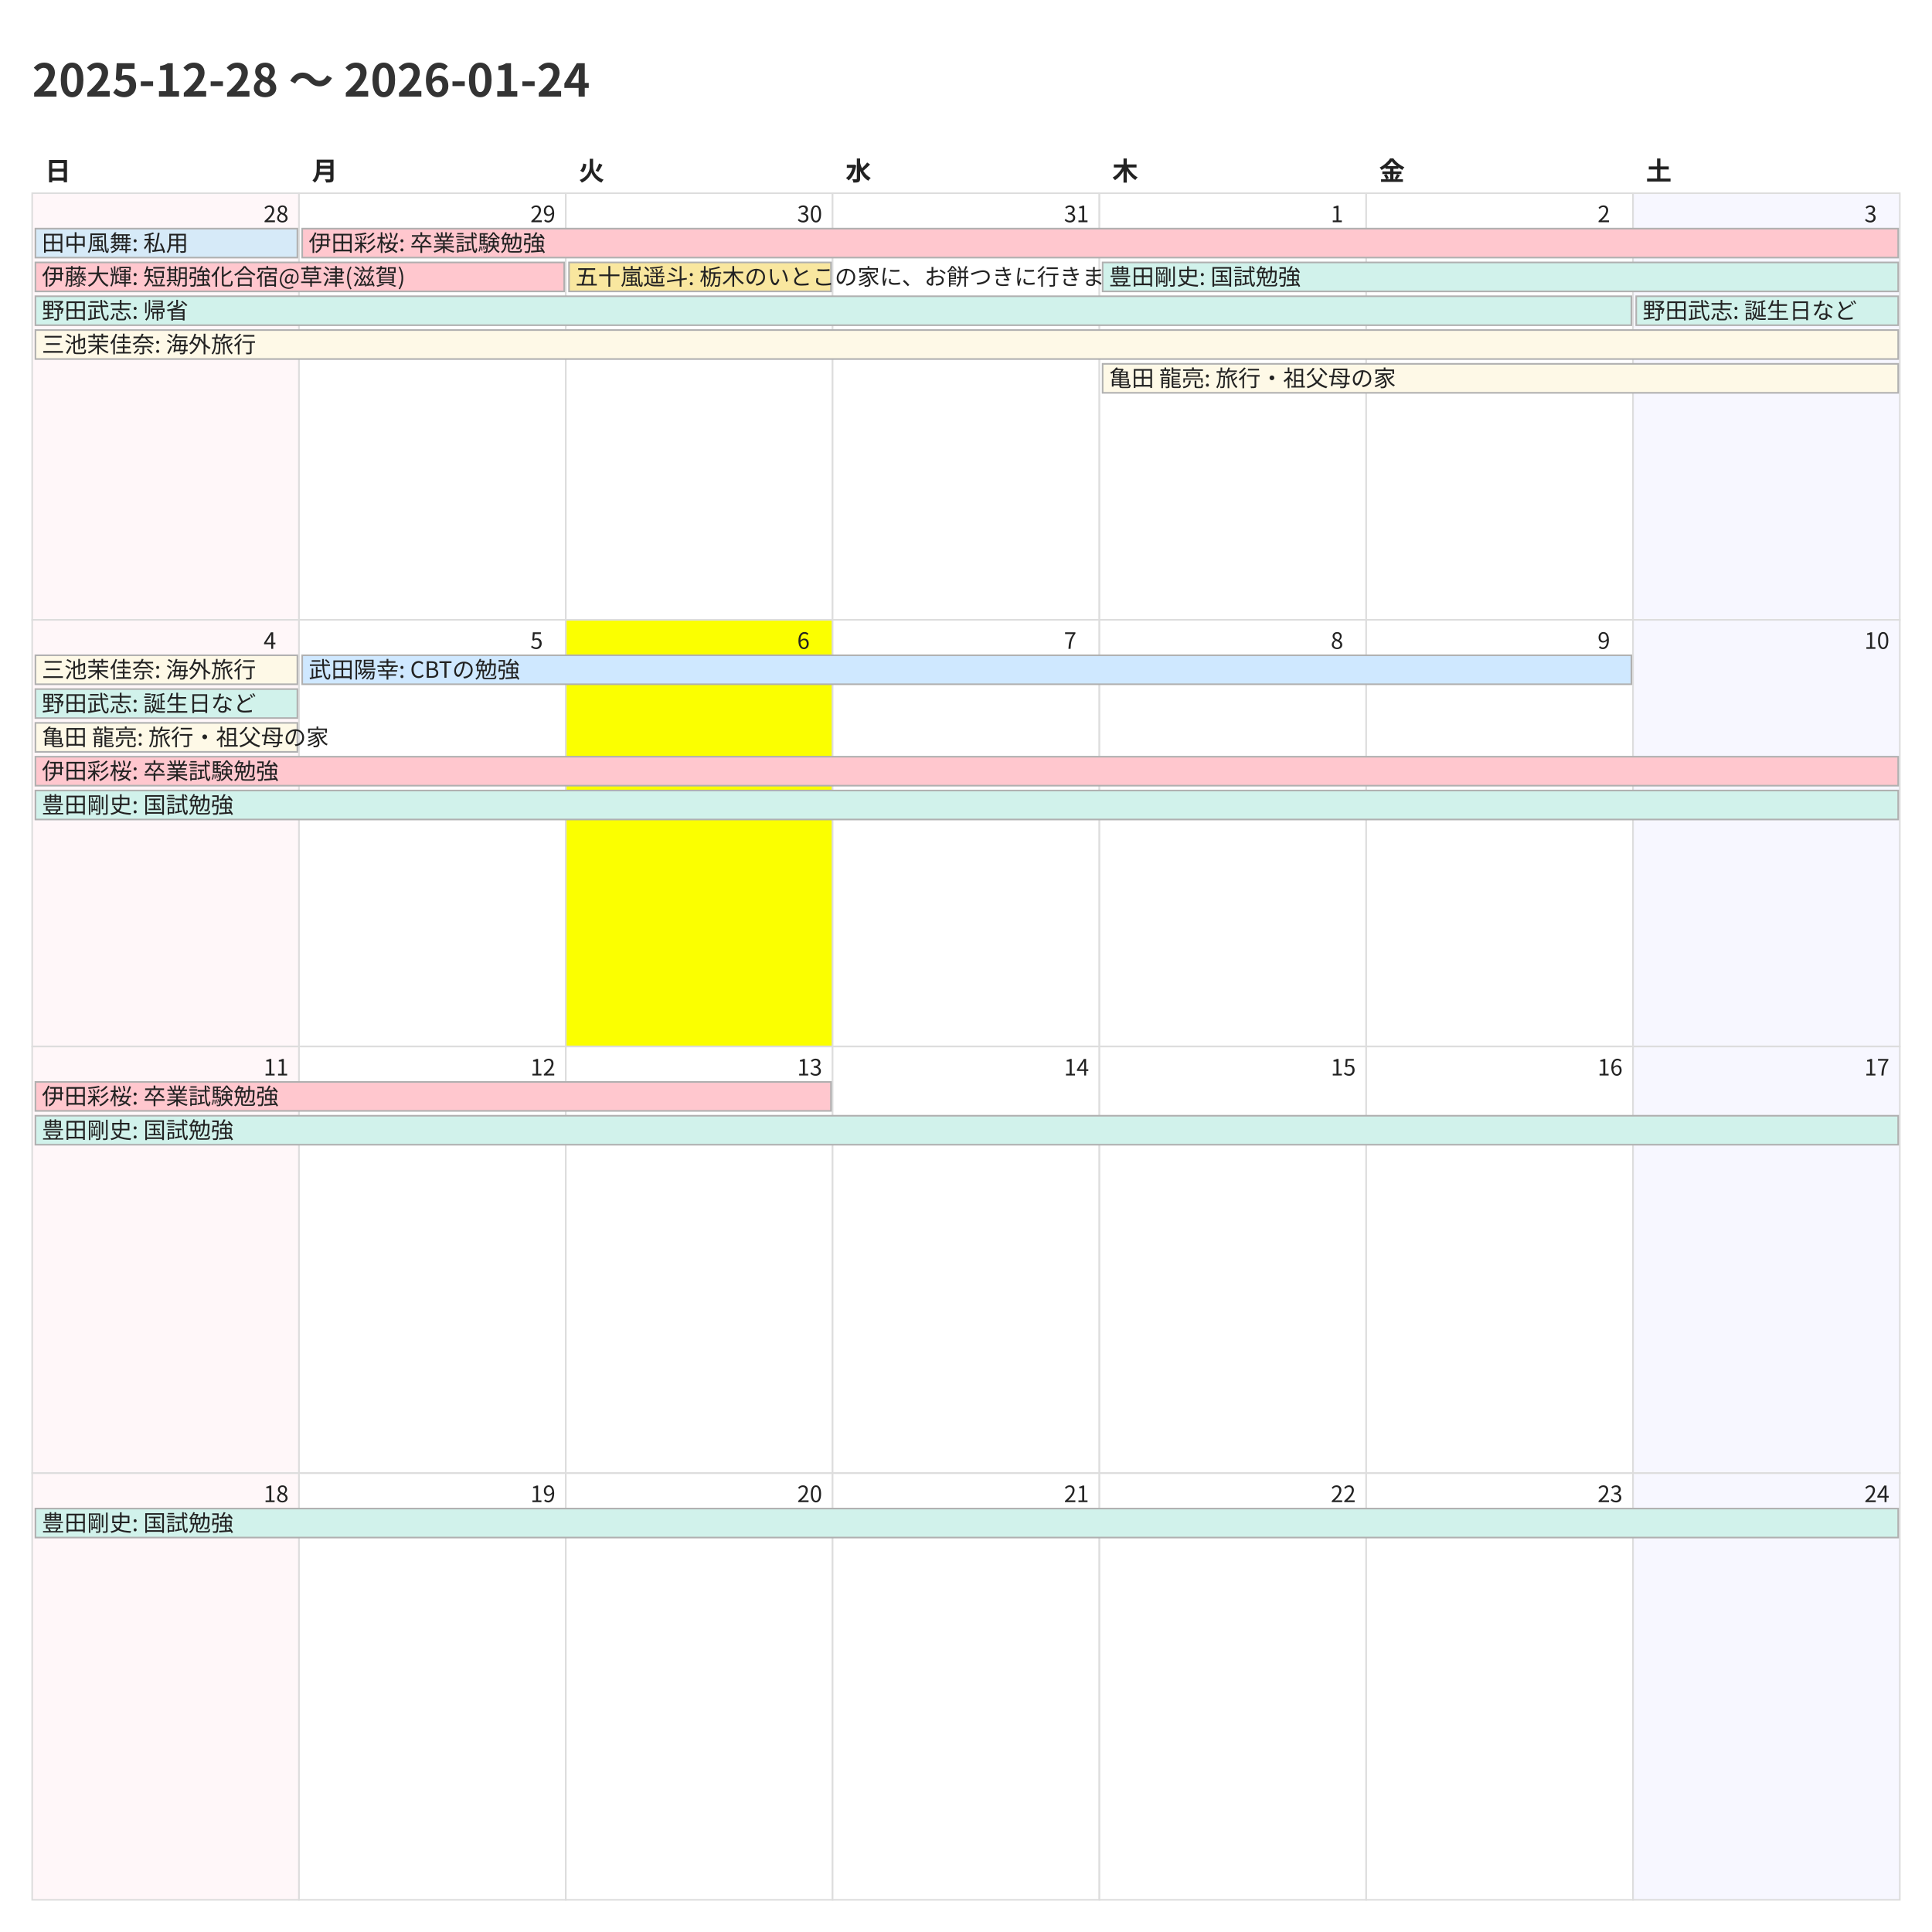
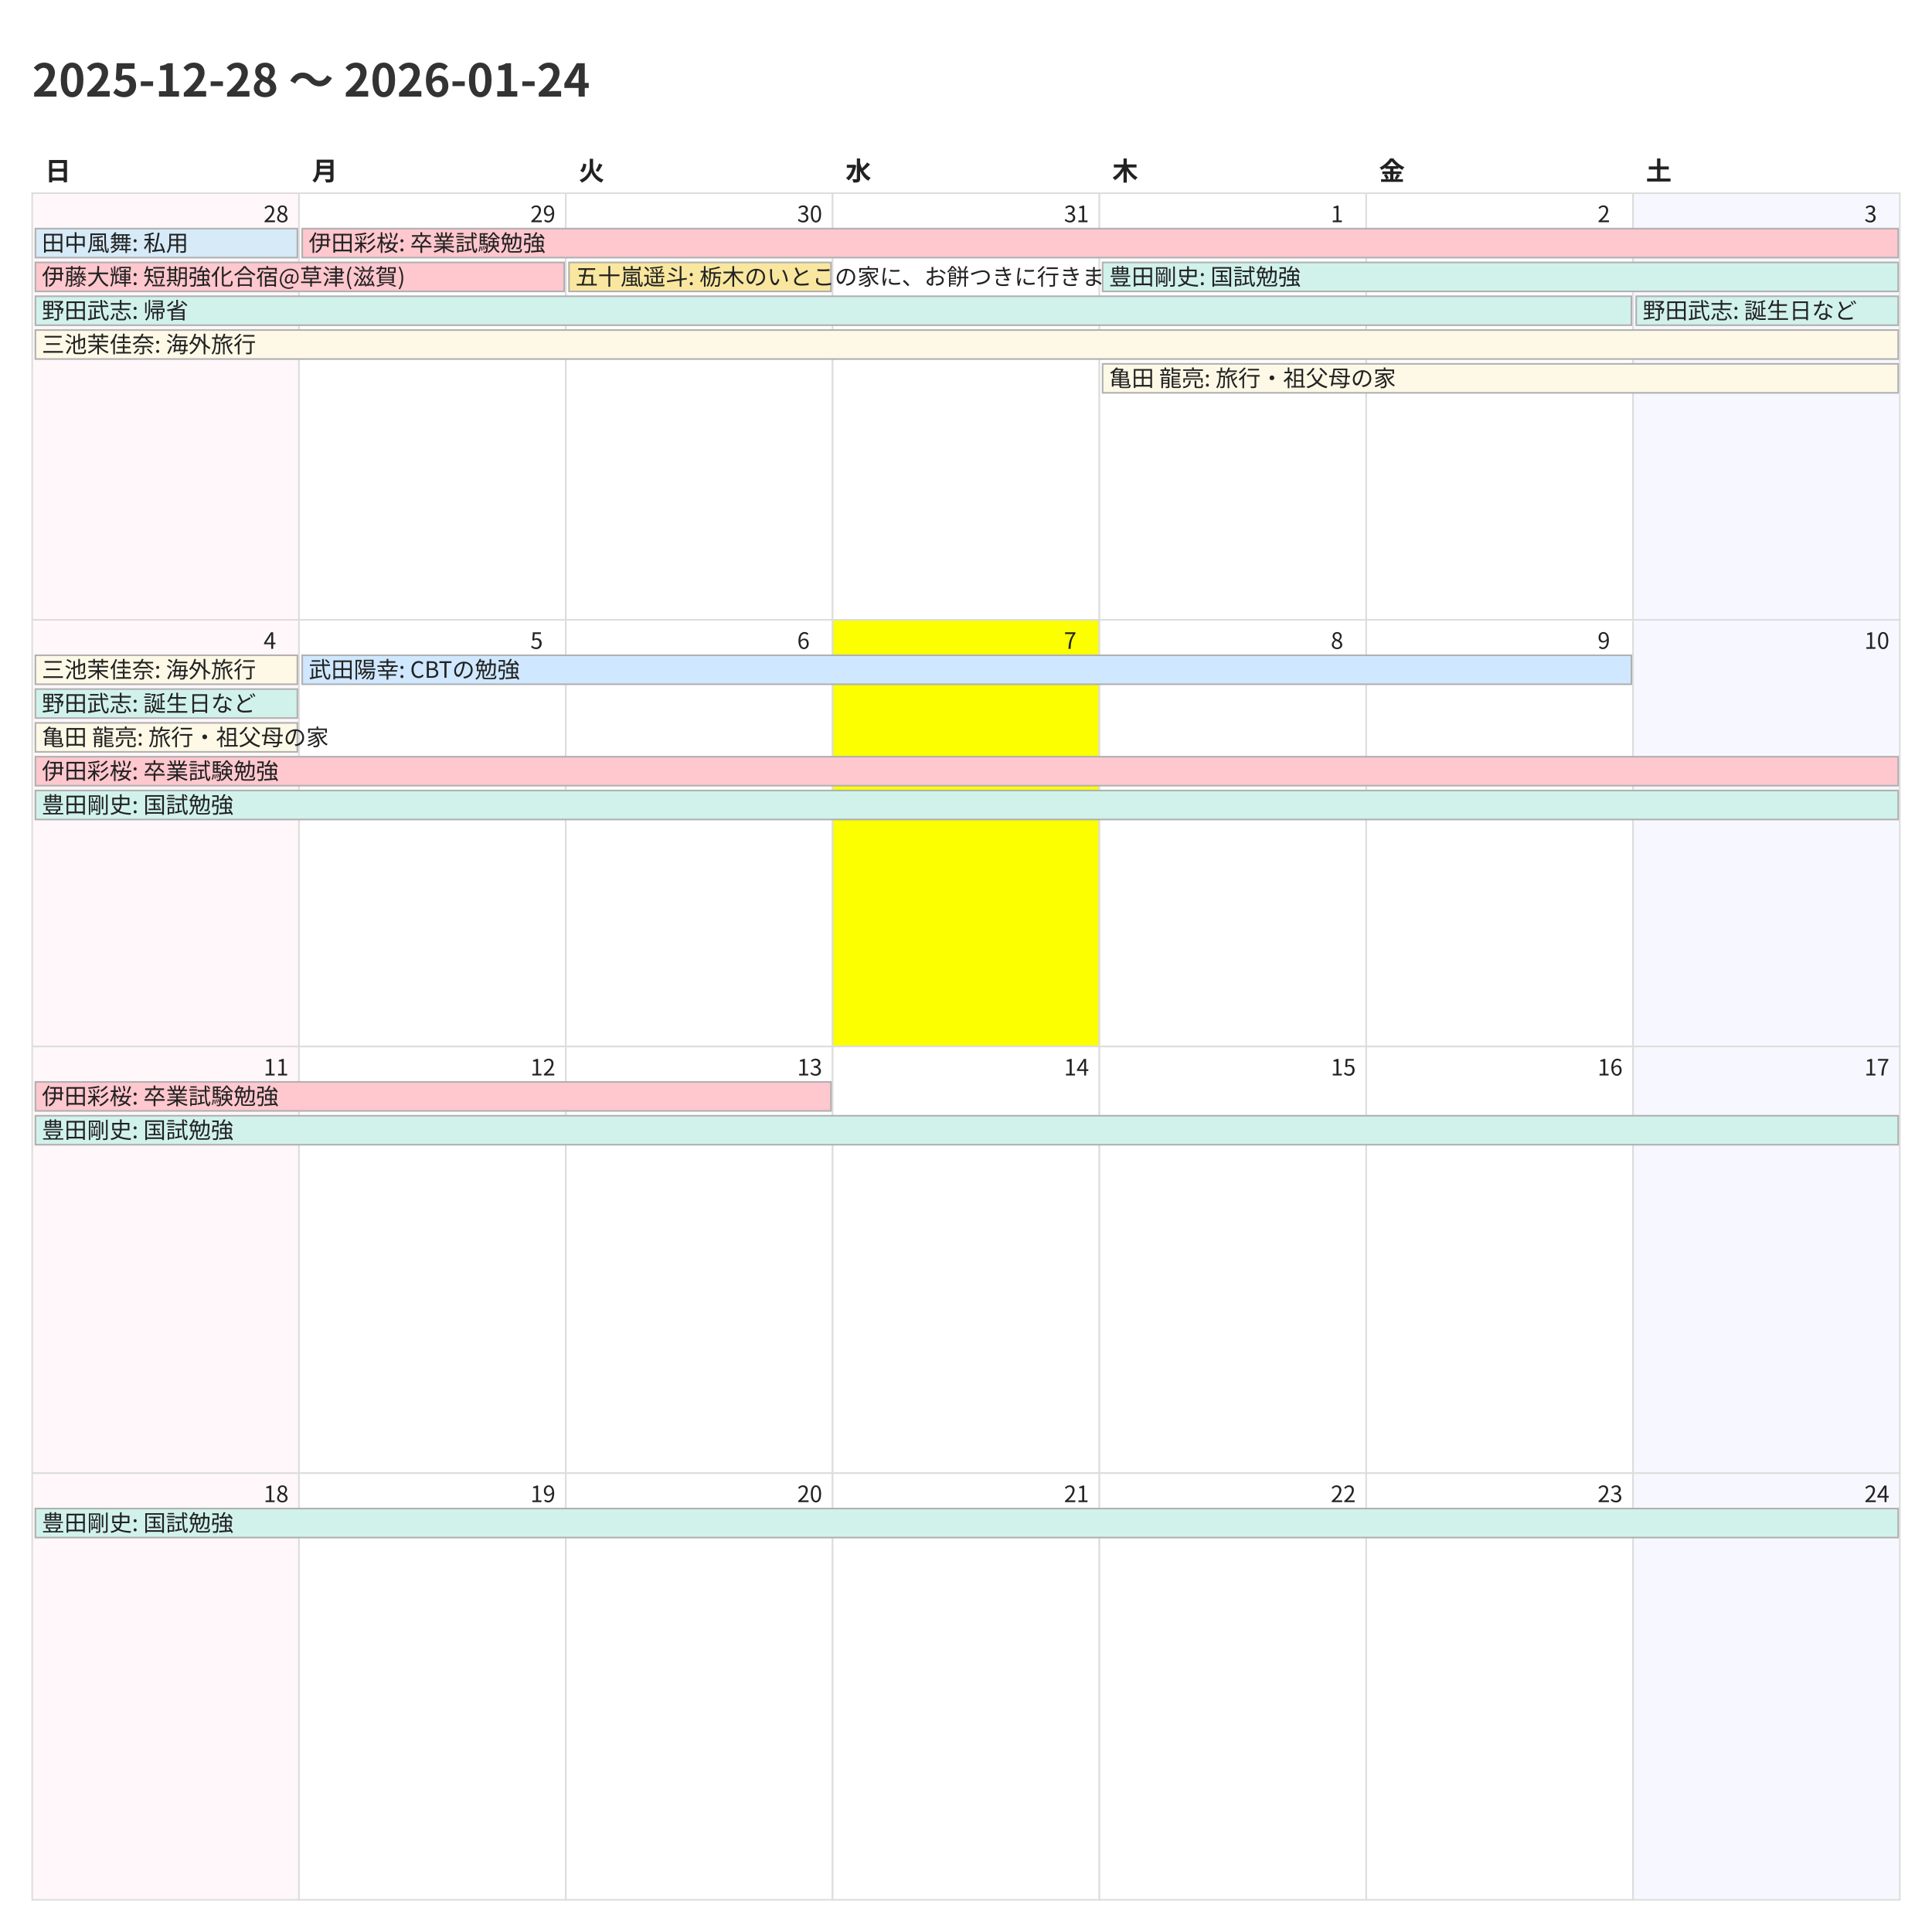
<svg xmlns="http://www.w3.org/2000/svg" width="1200" height="1200">
  <style>
    @charset "UTF-8";
    .title {
      font-family: "Noto Sans CJK JP","Noto Sans JP","IPAexGothic",
                   "Yu Gothic","Hiragino Kaku Gothic ProN",sans-serif;
      font-size: 28px; font-weight: 700; fill: #333;
    }
    .weekday, .day-number, .event {
      font-family: "Noto Sans CJK JP","Noto Sans JP","IPAexGothic",
                   "Yu Gothic","Hiragino Kaku Gothic ProN",sans-serif;
      fill: #222;
    }
    .weekday { font-size: 16px; font-weight: 600; }
    .day-number { font-size: 14px; }
    .event { font-size: 14px; }
    .cell { fill: #fff; stroke: #ddd; }
  </style>
  <rect x="0" y="0" width="1200" height="1200" fill="#fff" />
  <text class="title" x="20" y="60">2025-12-28 〜 2026-01-24</text>
  <text class="weekday" x="28.0" y="112">日</text>
  <text class="weekday" x="193.714" y="112">月</text>
  <text class="weekday" x="359.429" y="112">火</text>
  <text class="weekday" x="525.143" y="112">水</text>
  <text class="weekday" x="690.857" y="112">木</text>
  <text class="weekday" x="856.571" y="112">金</text>
  <text class="weekday" x="1022.286" y="112">土</text>
  <rect x="20.0" y="120.0" width="165.714" height="265.0" fill="#fff7f9" stroke="#ddd" />
  <text class="day-number" x="163.714" y="138.0">28</text>
  <rect x="185.714" y="120.0" width="165.714" height="265.0" fill="#ffffff" stroke="#ddd" />
  <text class="day-number" x="329.429" y="138.0">29</text>
  <rect x="351.429" y="120.0" width="165.714" height="265.0" fill="#ffffff" stroke="#ddd" />
  <text class="day-number" x="495.143" y="138.0">30</text>
  <rect x="517.143" y="120.0" width="165.714" height="265.0" fill="#ffffff" stroke="#ddd" />
  <text class="day-number" x="660.857" y="138.0">31</text>
  <rect x="682.857" y="120.0" width="165.714" height="265.0" fill="#ffffff" stroke="#ddd" />
  <text class="day-number" x="826.571" y="138.0">1</text>
  <rect x="848.571" y="120.0" width="165.714" height="265.0" fill="#ffffff" stroke="#ddd" />
  <text class="day-number" x="992.286" y="138.0">2</text>
  <rect x="1014.286" y="120.0" width="165.714" height="265.0" fill="#f7f7ff" stroke="#ddd" />
  <text class="day-number" x="1158.0" y="138.0">3</text>
  <rect x="20.0" y="385.0" width="165.714" height="265.0" fill="#fff7f9" stroke="#ddd" />
  <text class="day-number" x="163.714" y="403.0">4</text>
  <rect x="185.714" y="385.0" width="165.714" height="265.0" fill="#ffffff" stroke="#ddd" />
  <text class="day-number" x="329.429" y="403.0">5</text>
-   <rect x="351.429" y="385.0" width="165.714" height="265.0" fill="#fbff00" stroke="#ddd" />
+   <rect x="351.429" y="385.0" width="165.714" height="265.0" fill="#ffffff" stroke="#ddd" />
  <text class="day-number" x="495.143" y="403.0">6</text>
-   <rect x="517.143" y="385.0" width="165.714" height="265.0" fill="#ffffff" stroke="#ddd" />
+   <rect x="517.143" y="385.0" width="165.714" height="265.0" fill="#fbff00" stroke="#ddd" />
  <text class="day-number" x="660.857" y="403.0">7</text>
  <rect x="682.857" y="385.0" width="165.714" height="265.0" fill="#ffffff" stroke="#ddd" />
  <text class="day-number" x="826.571" y="403.0">8</text>
  <rect x="848.571" y="385.0" width="165.714" height="265.0" fill="#ffffff" stroke="#ddd" />
  <text class="day-number" x="992.286" y="403.0">9</text>
  <rect x="1014.286" y="385.0" width="165.714" height="265.0" fill="#f7f7ff" stroke="#ddd" />
  <text class="day-number" x="1158.0" y="403.0">10</text>
  <rect x="20.0" y="650.0" width="165.714" height="265.0" fill="#fff7f9" stroke="#ddd" />
  <text class="day-number" x="163.714" y="668.0">11</text>
  <rect x="185.714" y="650.0" width="165.714" height="265.0" fill="#ffffff" stroke="#ddd" />
  <text class="day-number" x="329.429" y="668.0">12</text>
  <rect x="351.429" y="650.0" width="165.714" height="265.0" fill="#ffffff" stroke="#ddd" />
  <text class="day-number" x="495.143" y="668.0">13</text>
  <rect x="517.143" y="650.0" width="165.714" height="265.0" fill="#ffffff" stroke="#ddd" />
  <text class="day-number" x="660.857" y="668.0">14</text>
  <rect x="682.857" y="650.0" width="165.714" height="265.0" fill="#ffffff" stroke="#ddd" />
  <text class="day-number" x="826.571" y="668.0">15</text>
  <rect x="848.571" y="650.0" width="165.714" height="265.0" fill="#ffffff" stroke="#ddd" />
  <text class="day-number" x="992.286" y="668.0">16</text>
  <rect x="1014.286" y="650.0" width="165.714" height="265.0" fill="#f7f7ff" stroke="#ddd" />
  <text class="day-number" x="1158.0" y="668.0">17</text>
  <rect x="20.0" y="915.0" width="165.714" height="265.0" fill="#fff7f9" stroke="#ddd" />
  <text class="day-number" x="163.714" y="933.0">18</text>
  <rect x="185.714" y="915.0" width="165.714" height="265.0" fill="#ffffff" stroke="#ddd" />
  <text class="day-number" x="329.429" y="933.0">19</text>
  <rect x="351.429" y="915.0" width="165.714" height="265.0" fill="#ffffff" stroke="#ddd" />
  <text class="day-number" x="495.143" y="933.0">20</text>
  <rect x="517.143" y="915.0" width="165.714" height="265.0" fill="#ffffff" stroke="#ddd" />
  <text class="day-number" x="660.857" y="933.0">21</text>
  <rect x="682.857" y="915.0" width="165.714" height="265.0" fill="#ffffff" stroke="#ddd" />
  <text class="day-number" x="826.571" y="933.0">22</text>
  <rect x="848.571" y="915.0" width="165.714" height="265.0" fill="#ffffff" stroke="#ddd" />
  <text class="day-number" x="992.286" y="933.0">23</text>
  <rect x="1014.286" y="915.0" width="165.714" height="265.0" fill="#f7f7ff" stroke="#ddd" />
  <text class="day-number" x="1158.0" y="933.0">24</text>
  <rect x="22.0" y="142.0" width="162.714" height="18" fill="#d6eaf8" stroke="#b0b0b0" />
  <text class="event" x="26.0" y="156.0">田中風舞: 私用</text>
  <rect x="22.0" y="163.0" width="328.429" height="18" fill="#ffc7ce" stroke="#b0b0b0" />
  <text class="event" x="26.0" y="177.0">伊藤大輝: 短期強化合宿@草津(滋賀)</text>
  <rect x="22.0" y="184.0" width="991.286" height="18" fill="#d1f2eb" stroke="#b0b0b0" />
  <text class="event" x="26.0" y="198.0">野田武志: 帰省</text>
  <rect x="22.0" y="205.0" width="1157.0" height="18" fill="#fef9e7" stroke="#b0b0b0" />
  <text class="event" x="26.0" y="219.0">三池茉佳奈: 海外旅行</text>
  <rect x="187.714" y="142.0" width="991.286" height="18" fill="#ffc7ce" stroke="#b0b0b0" />
  <text class="event" x="191.714" y="156.0">伊田彩桜: 卒業試験勉強</text>
  <rect x="353.429" y="163.0" width="162.714" height="18" fill="#f9e79f" stroke="#b0b0b0" />
  <text class="event" x="357.429" y="177.0">五十嵐遥斗: 栃木のいとこの家に、お餅つきに行きます。</text>
  <rect x="684.857" y="163.0" width="494.143" height="18" fill="#d1f2eb" stroke="#b0b0b0" />
  <text class="event" x="688.857" y="177.0">豊田剛史: 国試勉強</text>
  <rect x="684.857" y="226.0" width="494.143" height="18" fill="#fef9e7" stroke="#b0b0b0" />
  <text class="event" x="688.857" y="240.0">亀田 龍亮: 旅行・祖父母の家</text>
  <rect x="1016.286" y="184.0" width="162.714" height="18" fill="#d1f2eb" stroke="#b0b0b0" />
  <text class="event" x="1020.286" y="198.0">野田武志: 誕生日など</text>
  <rect x="22.0" y="407.0" width="162.714" height="18" fill="#fef9e7" stroke="#b0b0b0" />
  <text class="event" x="26.0" y="421.0">三池茉佳奈: 海外旅行</text>
  <rect x="22.0" y="428.0" width="162.714" height="18" fill="#d1f2eb" stroke="#b0b0b0" />
  <text class="event" x="26.0" y="442.0">野田武志: 誕生日など</text>
  <rect x="22.0" y="449.0" width="162.714" height="18" fill="#fef9e7" stroke="#b0b0b0" />
  <text class="event" x="26.0" y="463.0">亀田 龍亮: 旅行・祖父母の家</text>
  <rect x="22.0" y="470.0" width="1157.0" height="18" fill="#ffc7ce" stroke="#b0b0b0" />
  <text class="event" x="26.0" y="484.0">伊田彩桜: 卒業試験勉強</text>
  <rect x="22.0" y="491.0" width="1157.0" height="18" fill="#d1f2eb" stroke="#b0b0b0" />
  <text class="event" x="26.0" y="505.0">豊田剛史: 国試勉強</text>
  <rect x="187.714" y="407.0" width="825.571" height="18" fill="#cfe8ff" stroke="#b0b0b0" />
  <text class="event" x="191.714" y="421.0">武田陽幸: CBTの勉強</text>
  <rect x="22.0" y="672.0" width="494.143" height="18" fill="#ffc7ce" stroke="#b0b0b0" />
  <text class="event" x="26.0" y="686.0">伊田彩桜: 卒業試験勉強</text>
  <rect x="22.0" y="693.0" width="1157.0" height="18" fill="#d1f2eb" stroke="#b0b0b0" />
  <text class="event" x="26.0" y="707.0">豊田剛史: 国試勉強</text>
  <rect x="22.0" y="937.0" width="1157.0" height="18" fill="#d1f2eb" stroke="#b0b0b0" />
  <text class="event" x="26.0" y="951.0">豊田剛史: 国試勉強</text>
</svg>
